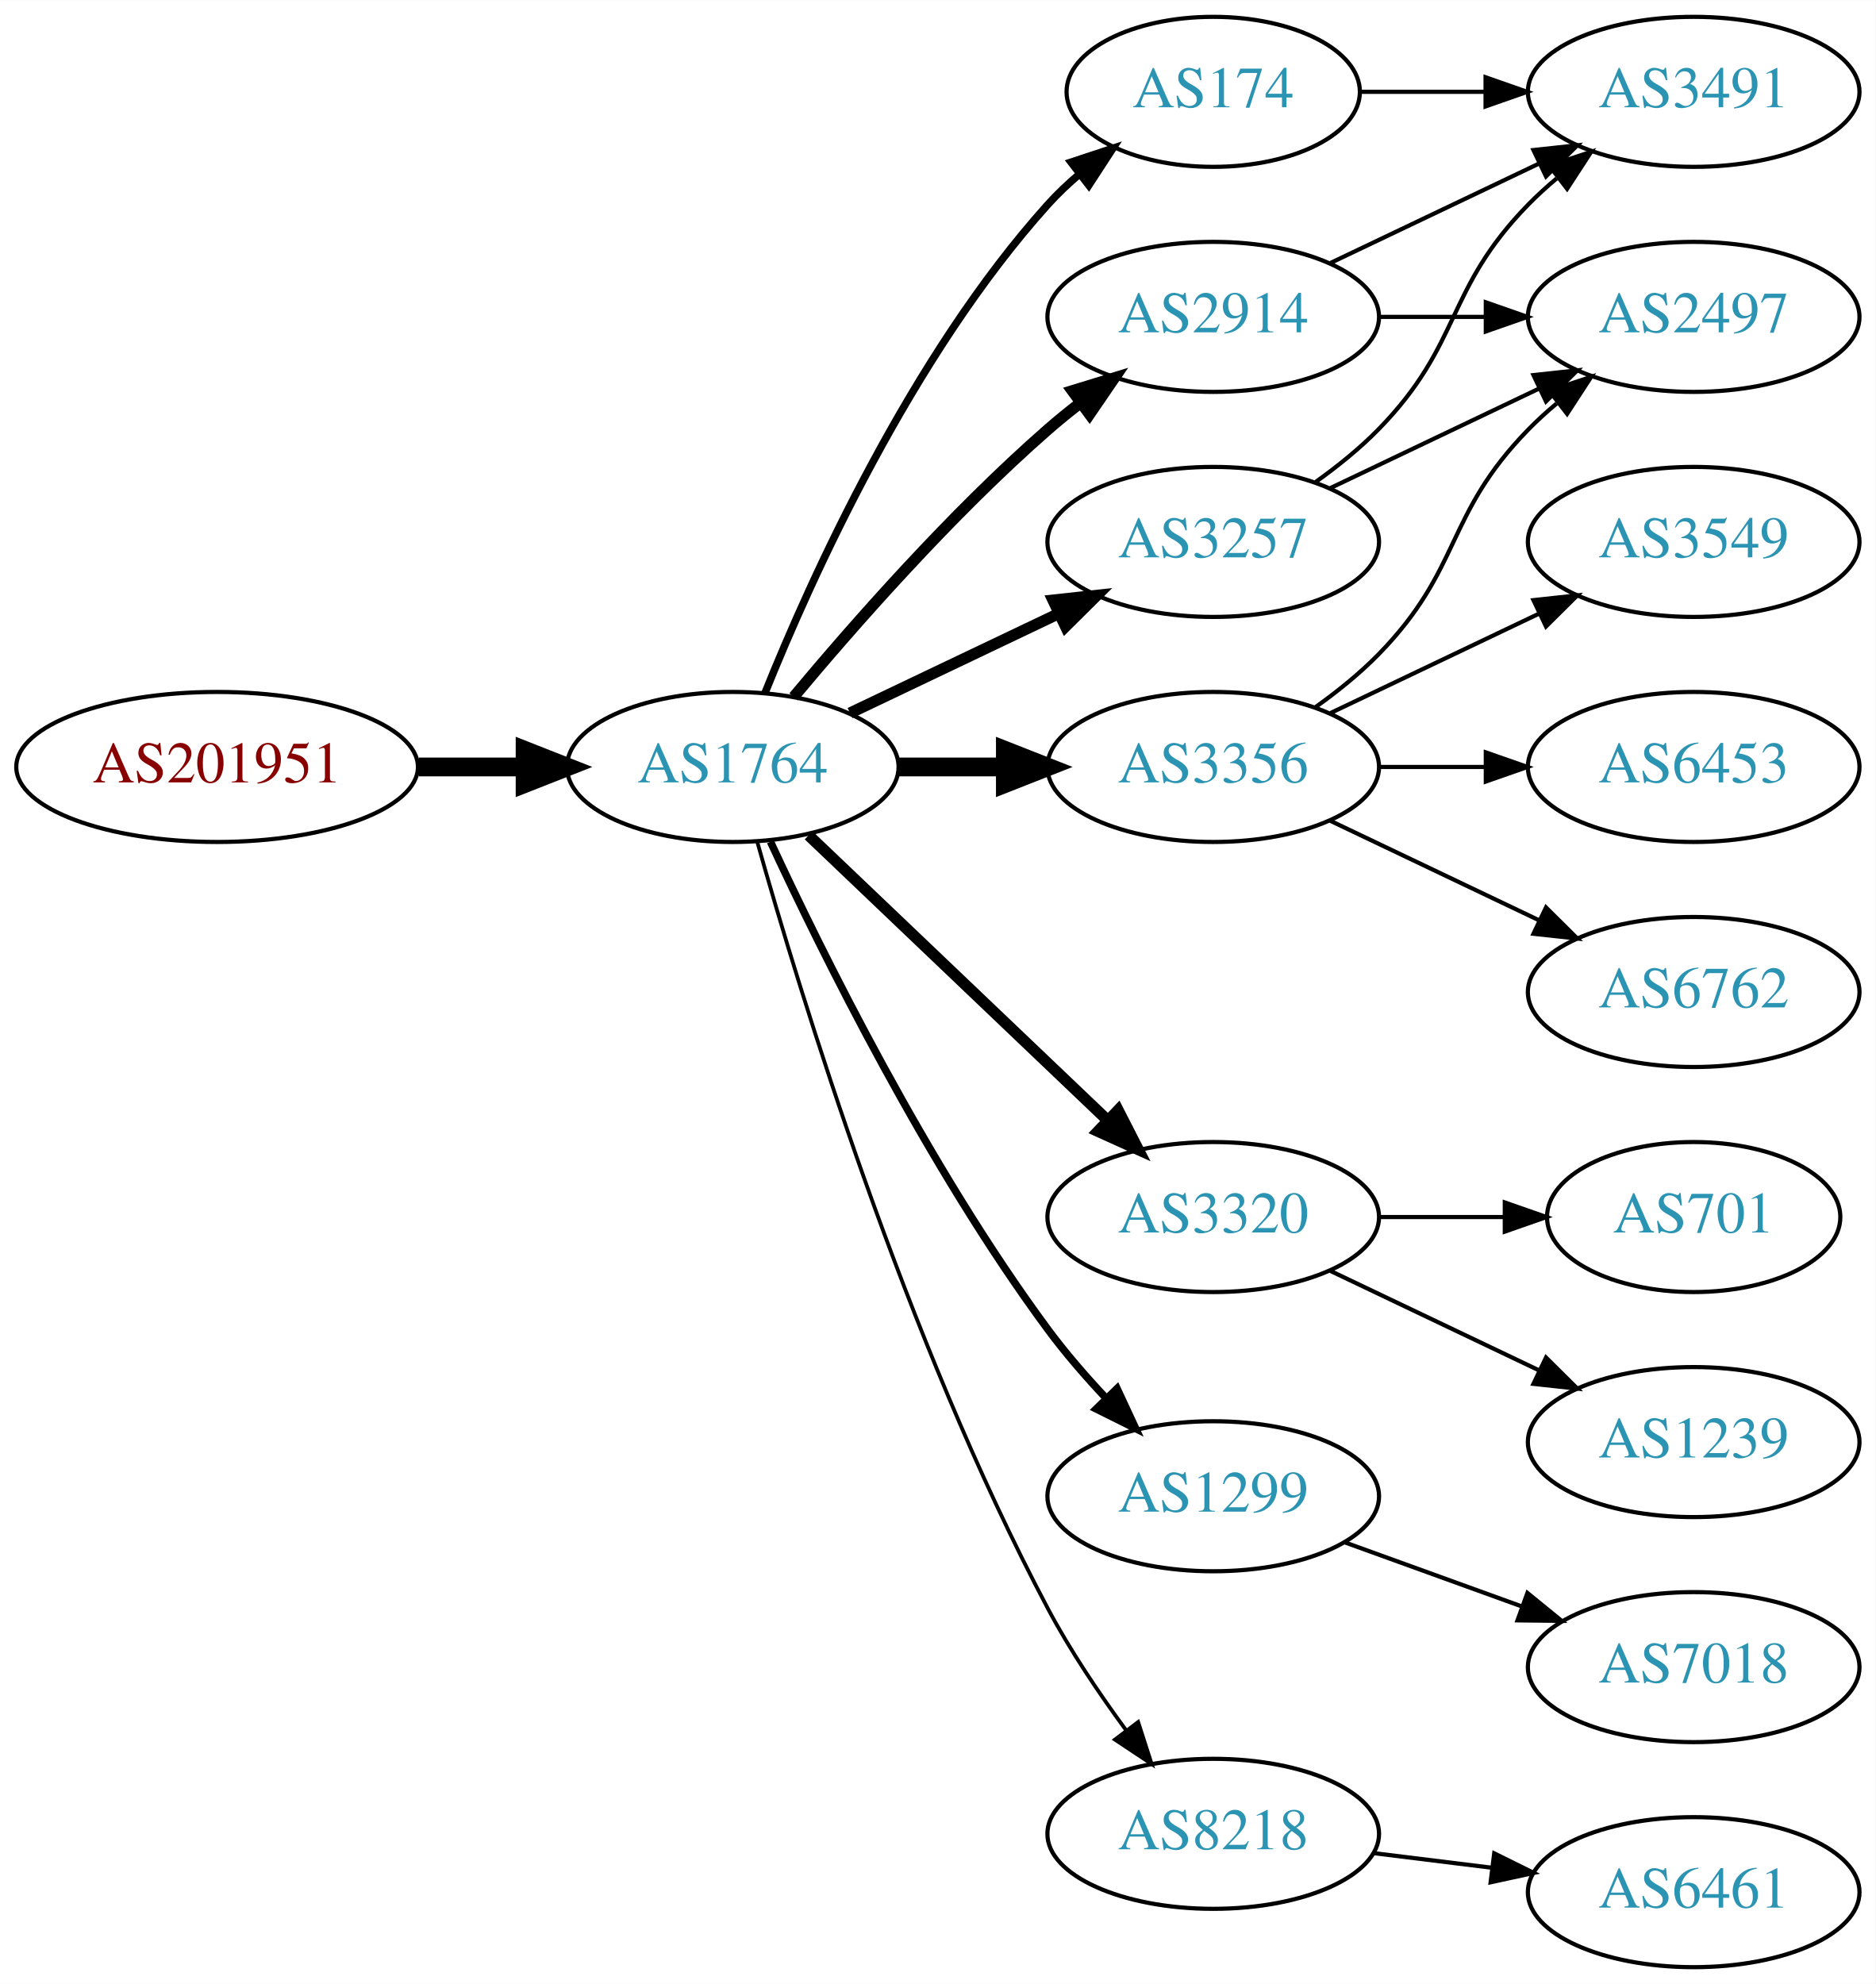
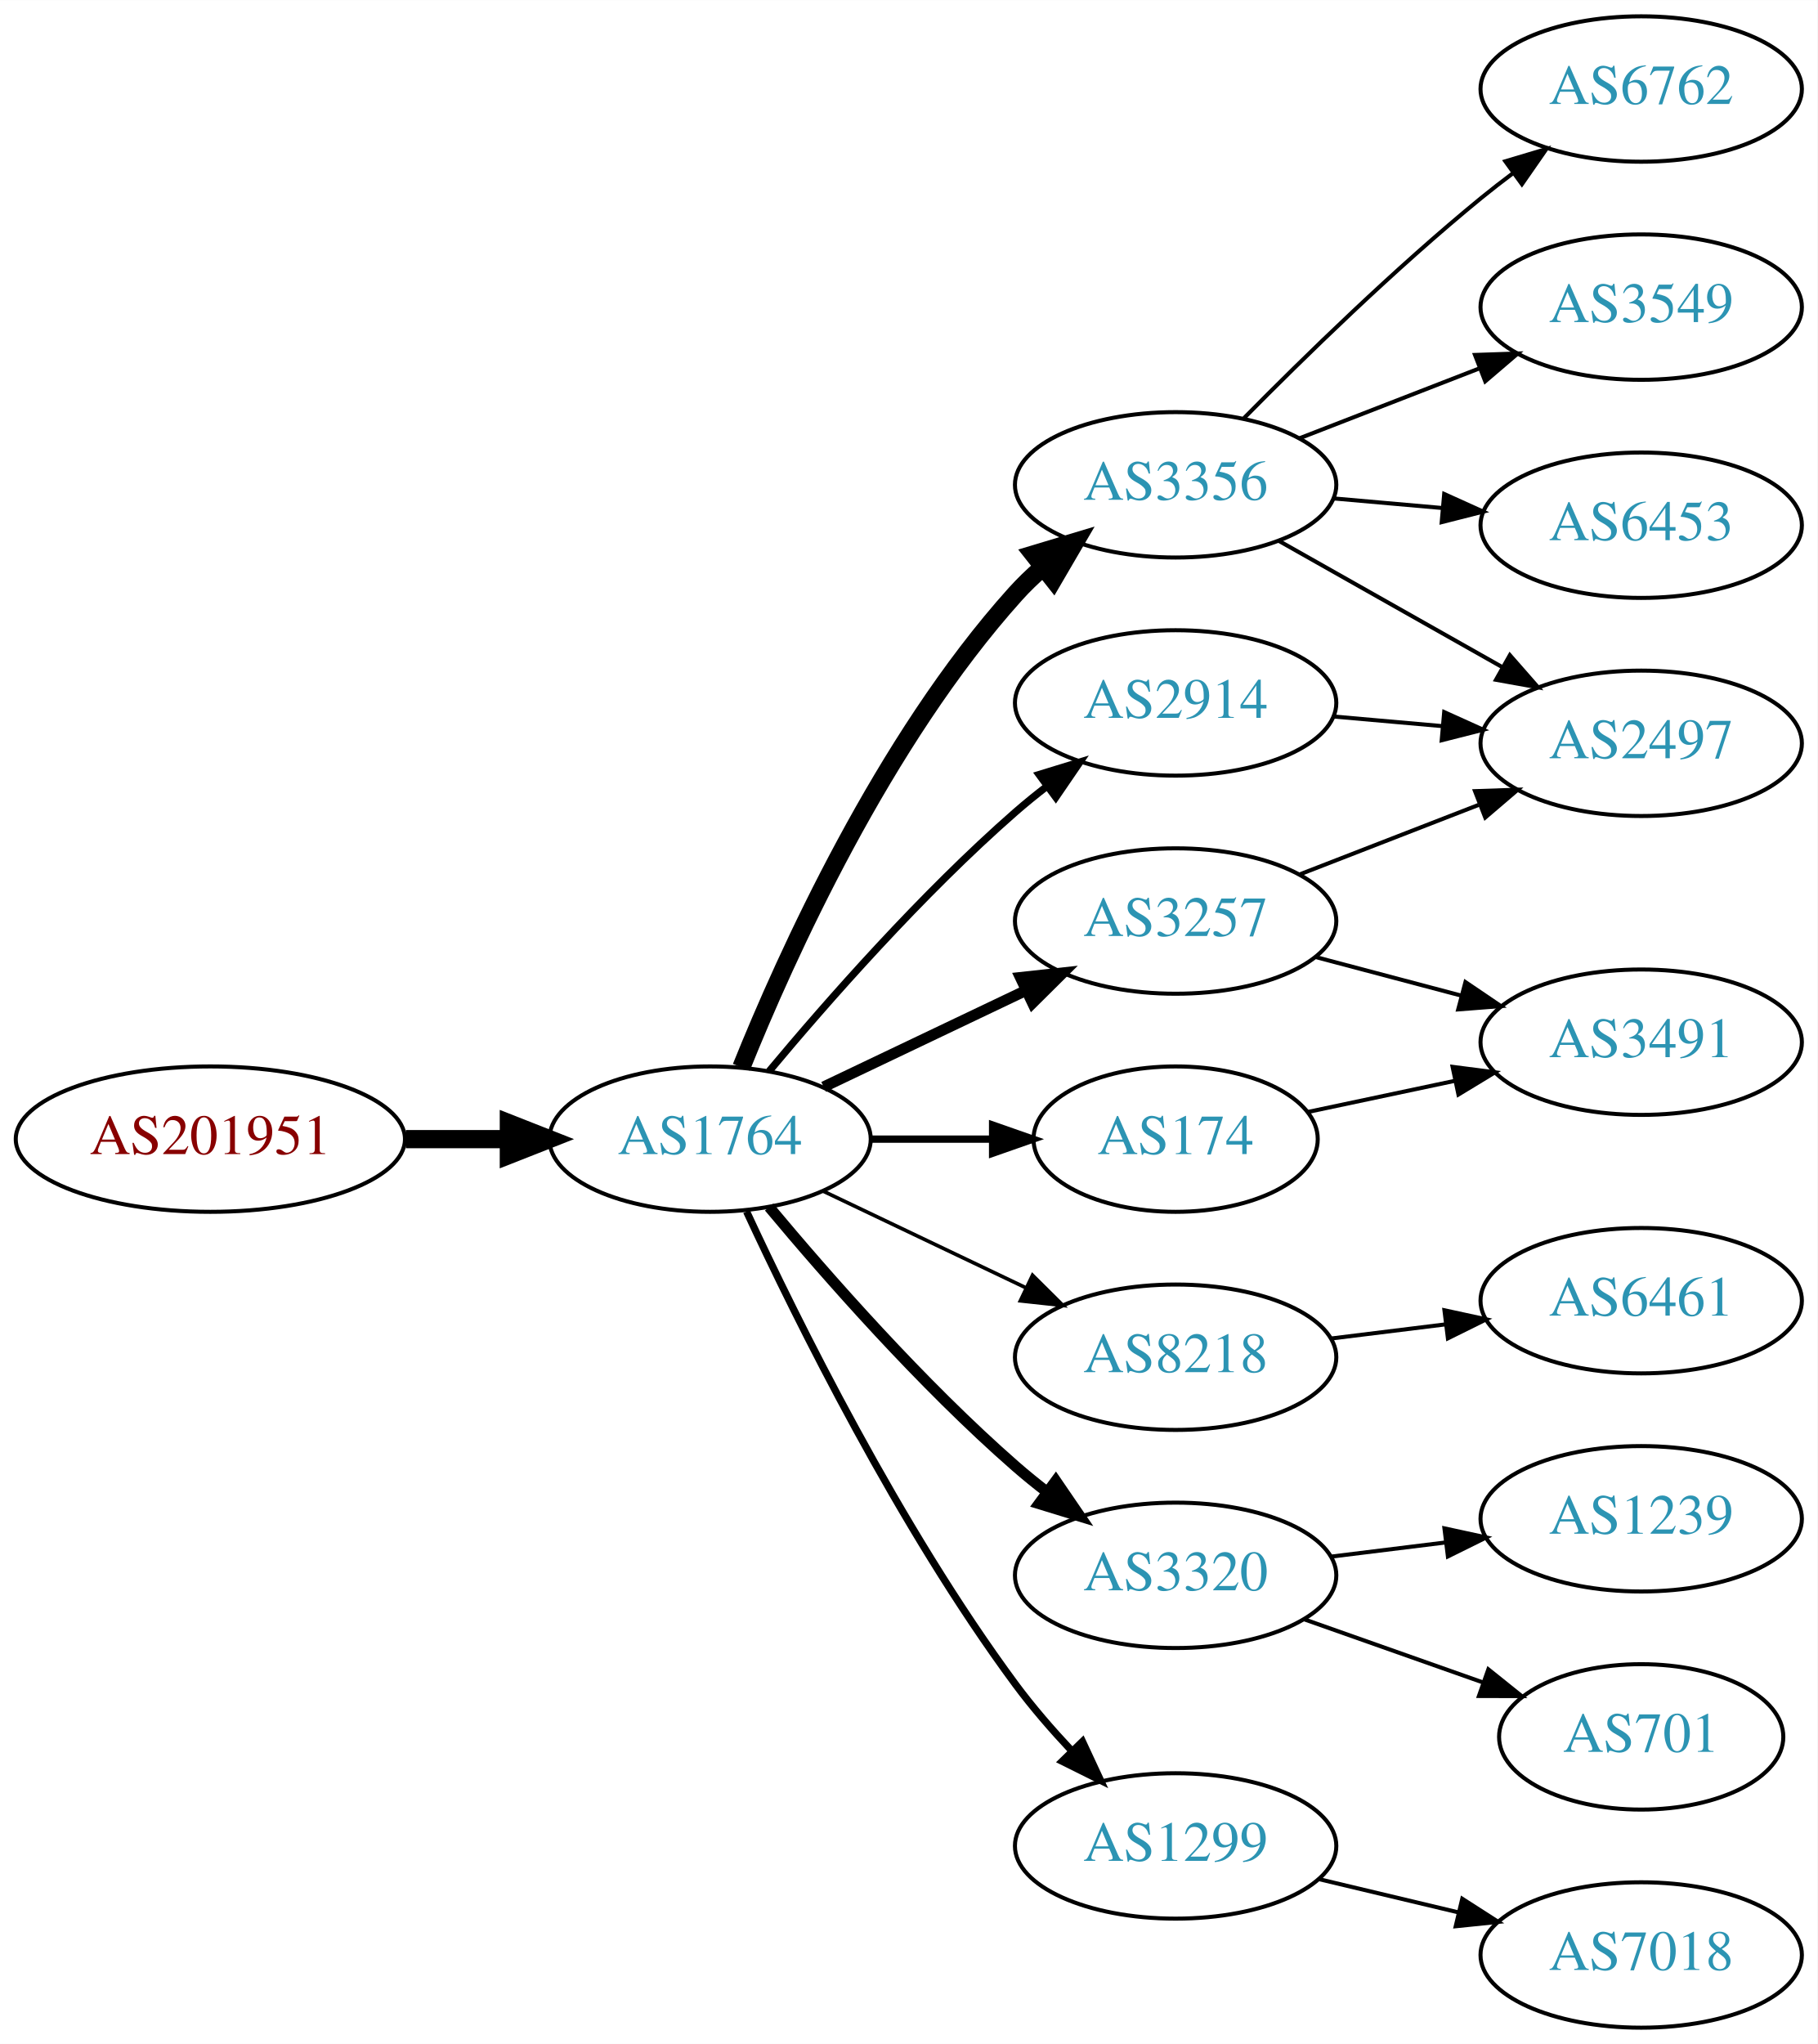
- <svg xmlns="http://www.w3.org/2000/svg" xmlns:xlink="http://www.w3.org/1999/xlink" width="450pt" height="476pt" viewBox="0.00 0.00 450.07 476.00">
-   <g id="graph0" class="graph" transform="scale(1 1) rotate(0) translate(4 472)">
-     <polygon fill="white" stroke="none" points="-4,4 -4,-472 446.07,-472 446.07,4 -4,4" />
+ <svg xmlns="http://www.w3.org/2000/svg" xmlns:xlink="http://www.w3.org/1999/xlink" width="450pt" height="506pt" viewBox="0.00 0.00 450.07 506.00">
+   <g id="graph0" class="graph" transform="scale(1 1) rotate(0) translate(4 502)">
+     <polygon fill="white" stroke="none" points="-4,4 -4,-502 446.07,-502 446.07,4 -4,4" />
    <g id="node1" class="node">
      <g id="a_node1">
        <a xlink:href="/asn/201951" xlink:title="AS201951 ~ DIMOCO Europe GmbH [AT]">
-           <ellipse fill="#ffffff" stroke="black" cx="48.096" cy="-288" rx="48.192" ry="18" />
-           <text text-anchor="middle" x="48.096" y="-284.3" font-family="Times,serif" font-size="14.00" fill="#880000">AS201951</text>
+           <ellipse fill="#ffffff" stroke="black" cx="48.096" cy="-220" rx="48.192" ry="18" />
+           <text text-anchor="middle" x="48.096" y="-216.3" font-family="Times,serif" font-size="14.00" fill="#880000">AS201951</text>
        </a>
      </g>
    </g>
    <g id="node2" class="node">
      <g id="a_node2">
        <a xlink:href="/asn/1764" xlink:title="AS1764 ~ NEXTLAYER-AS [AT]">
-           <ellipse fill="#ffffff" stroke="black" cx="171.838" cy="-288" rx="39.794" ry="18" />
-           <text text-anchor="middle" x="171.838" y="-284.3" font-family="Times,serif" font-size="14.00" fill="#2c94b3">AS1764</text>
+           <ellipse fill="#ffffff" stroke="black" cx="171.838" cy="-220" rx="39.794" ry="18" />
+           <text text-anchor="middle" x="171.838" y="-216.3" font-family="Times,serif" font-size="14.00" fill="#2c94b3">AS1764</text>
        </a>
      </g>
    </g>
    <g id="edge1" class="edge">
-       <path fill="none" stroke="black" stroke-width="4.5" d="M96.513,-288C104.867,-288 113.577,-288 121.969,-288" />
-       <polygon fill="black" stroke="black" stroke-width="4.5" points="122.004,-291.938 132.004,-288 122.004,-284.063 122.004,-291.938" />
+       <path fill="none" stroke="black" stroke-width="4.5" d="M96.513,-220C104.867,-220 113.577,-220 121.969,-220" />
+       <polygon fill="black" stroke="black" stroke-width="4.5" points="122.004,-223.938 132.004,-220 122.004,-216.063 122.004,-223.938" />
    </g>
    <g id="node3" class="node">
      <g id="a_node3">
        <a xlink:href="/asn/3257" xlink:title="AS3257 ~ GTT [DE]">
-           <ellipse fill="#ffffff" stroke="black" cx="287.131" cy="-342" rx="39.794" ry="18" />
-           <text text-anchor="middle" x="287.131" y="-338.3" font-family="Times,serif" font-size="14.00" fill="#2c94b3">AS3257</text>
+           <ellipse fill="#ffffff" stroke="black" cx="287.131" cy="-274" rx="39.794" ry="18" />
+           <text text-anchor="middle" x="287.131" y="-270.3" font-family="Times,serif" font-size="14.00" fill="#2c94b3">AS3257</text>
        </a>
      </g>
    </g>
    <g id="edge2" class="edge">
-       <path fill="none" stroke="black" stroke-width="2.7" d="M199.974,-300.934C214.968,-308.081 233.789,-317.052 250.013,-324.785" />
-       <polygon fill="black" stroke="black" stroke-width="2.7" points="248.683,-328.028 259.216,-329.171 251.695,-321.709 248.683,-328.028" />
+       <path fill="none" stroke="black" stroke-width="2.7" d="M199.974,-232.934C214.968,-240.081 233.789,-249.052 250.013,-256.785" />
+       <polygon fill="black" stroke="black" stroke-width="2.7" points="248.683,-260.028 259.216,-261.171 251.695,-253.709 248.683,-260.028" />
    </g>
    <g id="node4" class="node">
      <g id="a_node4">
-         <a xlink:href="/asn/2914" xlink:title="AS2914 ~ NTT America, Inc. [US]">
-           <ellipse fill="#ffffff" stroke="black" cx="287.131" cy="-396" rx="39.794" ry="18" />
-           <text text-anchor="middle" x="287.131" y="-392.3" font-family="Times,serif" font-size="14.00" fill="#2c94b3">AS2914</text>
+         <a xlink:href="/asn/174" xlink:title="AS174 ~ Cogent Communications [US]">
+           <ellipse fill="#ffffff" stroke="black" cx="287.131" cy="-220" rx="35.194" ry="18" />
+           <text text-anchor="middle" x="287.131" y="-216.3" font-family="Times,serif" font-size="14.00" fill="#2c94b3">AS174</text>
        </a>
      </g>
    </g>
    <g id="edge3" class="edge">
-       <path fill="none" stroke="black" stroke-width="2.7" d="M186.468,-304.817C200.751,-321.929 224.297,-348.745 247.484,-369 249.95,-371.154 252.589,-373.294 255.286,-375.372" />
-       <polygon fill="black" stroke="black" stroke-width="2.7" points="253.311,-378.264 263.44,-381.37 257.459,-372.625 253.311,-378.264" />
+       <path fill="none" stroke="black" stroke-width="1.8" d="M211.51,-220C221.215,-220 231.706,-220 241.669,-220" />
+       <polygon fill="black" stroke="black" stroke-width="1.8" points="241.805,-223.5 251.805,-220 241.805,-216.5 241.805,-223.5" />
    </g>
    <g id="node5" class="node">
      <g id="a_node5">
-         <a xlink:href="/asn/3320" xlink:title="AS3320 ~ DTAG [DE]">
-           <ellipse fill="#ffffff" stroke="black" cx="287.131" cy="-180" rx="39.794" ry="18" />
-           <text text-anchor="middle" x="287.131" y="-176.3" font-family="Times,serif" font-size="14.00" fill="#2c94b3">AS3320</text>
+         <a xlink:href="/asn/3356" xlink:title="AS3356 ~ Level 3 Parent, LLC [US]">
+           <ellipse fill="#ffffff" stroke="black" cx="287.131" cy="-382" rx="39.794" ry="18" />
+           <text text-anchor="middle" x="287.131" y="-378.3" font-family="Times,serif" font-size="14.00" fill="#2c94b3">AS3356</text>
        </a>
      </g>
    </g>
    <g id="edge4" class="edge">
-       <path fill="none" stroke="black" stroke-width="2.7" d="M190.045,-271.597C209.12,-253.413 240.04,-223.937 261.638,-203.349" />
-       <polygon fill="black" stroke="black" stroke-width="2.7" points="264.31,-205.637 269.133,-196.203 259.48,-200.57 264.31,-205.637" />
+       <path fill="none" stroke="black" stroke-width="4.5" d="M179.586,-237.787C190.637,-265.243 214.69,-318.578 247.484,-355 249.487,-357.224 251.706,-359.363 254.038,-361.397" />
+       <polygon fill="black" stroke="black" stroke-width="4.5" points="251.965,-364.777 262.257,-367.873 256.839,-358.591 251.965,-364.777" />
    </g>
    <g id="node6" class="node">
      <g id="a_node6">
-         <a xlink:href="/asn/1299" xlink:title="AS1299 ~ Telia Carrier [EU]">
-           <ellipse fill="#ffffff" stroke="black" cx="287.131" cy="-113" rx="39.794" ry="18" />
-           <text text-anchor="middle" x="287.131" y="-109.3" font-family="Times,serif" font-size="14.00" fill="#2c94b3">AS1299</text>
+         <a xlink:href="/asn/2914" xlink:title="AS2914 ~ NTT America, Inc. [US]">
+           <ellipse fill="#ffffff" stroke="black" cx="287.131" cy="-328" rx="39.794" ry="18" />
+           <text text-anchor="middle" x="287.131" y="-324.3" font-family="Times,serif" font-size="14.00" fill="#2c94b3">AS2914</text>
        </a>
      </g>
    </g>
    <g id="edge5" class="edge">
-       <path fill="none" stroke="black" stroke-width="1.8" d="M180.884,-270.065C193.283,-243.325 218.666,-191.979 247.484,-153 251.65,-147.366 256.559,-141.712 261.455,-136.502" />
-       <polygon fill="black" stroke="black" stroke-width="1.8" points="264.059,-138.845 268.532,-129.241 259.046,-133.96 264.059,-138.845" />
+       <path fill="none" stroke="black" stroke-width="1.8" d="M186.468,-236.817C200.751,-253.929 224.297,-280.745 247.484,-301 249.95,-303.154 252.589,-305.294 255.286,-307.372" />
+       <polygon fill="black" stroke="black" stroke-width="1.8" points="253.311,-310.264 263.44,-313.37 257.459,-304.625 253.311,-310.264" />
    </g>
    <g id="node7" class="node">
      <g id="a_node7">
        <a xlink:href="/asn/8218" xlink:title="AS8218 ~ legacy Neotelecoms [FR]">
-           <ellipse fill="#ffffff" stroke="black" cx="287.131" cy="-32" rx="39.794" ry="18" />
-           <text text-anchor="middle" x="287.131" y="-28.3" font-family="Times,serif" font-size="14.00" fill="#2c94b3">AS8218</text>
+           <ellipse fill="#ffffff" stroke="black" cx="287.131" cy="-166" rx="39.794" ry="18" />
+           <text text-anchor="middle" x="287.131" y="-162.3" font-family="Times,serif" font-size="14.00" fill="#2c94b3">AS8218</text>
        </a>
      </g>
    </g>
    <g id="edge6" class="edge">
-       <path fill="none" stroke="black" stroke-width="0.9" d="M177.715,-270.03C187.897,-233.899 213.33,-150.41 247.484,-86 252.805,-75.966 259.754,-65.658 266.29,-56.772" />
-       <polygon fill="black" stroke="black" stroke-width="0.9" points="269.121,-58.831 272.363,-48.745 263.539,-54.608 269.121,-58.831" />
+       <path fill="none" stroke="black" stroke-width="0.9" d="M199.974,-207.066C214.968,-199.919 233.789,-190.948 250.013,-183.215" />
+       <polygon fill="black" stroke="black" stroke-width="0.9" points="251.695,-186.291 259.216,-178.829 248.683,-179.972 251.695,-186.291" />
    </g>
    <g id="node8" class="node">
      <g id="a_node8">
-         <a xlink:href="/asn/3356" xlink:title="AS3356 ~ Level 3 Parent, LLC [US]">
-           <ellipse fill="#ffffff" stroke="black" cx="287.131" cy="-288" rx="39.794" ry="18" />
-           <text text-anchor="middle" x="287.131" y="-284.3" font-family="Times,serif" font-size="14.00" fill="#2c94b3">AS3356</text>
+         <a xlink:href="/asn/3320" xlink:title="AS3320 ~ DTAG [DE]">
+           <ellipse fill="#ffffff" stroke="black" cx="287.131" cy="-112" rx="39.794" ry="18" />
+           <text text-anchor="middle" x="287.131" y="-108.3" font-family="Times,serif" font-size="14.00" fill="#2c94b3">AS3320</text>
        </a>
      </g>
    </g>
    <g id="edge7" class="edge">
-       <path fill="none" stroke="black" stroke-width="4.5" d="M211.51,-288C219.713,-288 228.477,-288 237.009,-288" />
-       <polygon fill="black" stroke="black" stroke-width="4.5" points="237.248,-291.938 247.248,-288 237.248,-284.063 237.248,-291.938" />
+       <path fill="none" stroke="black" stroke-width="2.7" d="M186.468,-203.183C200.751,-186.071 224.297,-159.255 247.484,-139 249.95,-136.846 252.589,-134.706 255.286,-132.628" />
+       <polygon fill="black" stroke="black" stroke-width="2.7" points="257.459,-135.375 263.44,-126.63 253.311,-129.736 257.459,-135.375" />
    </g>
    <g id="node9" class="node">
      <g id="a_node9">
-         <a xlink:href="/asn/174" xlink:title="AS174 ~ Cogent Communications [US]">
-           <ellipse fill="#ffffff" stroke="black" cx="287.131" cy="-450" rx="35.194" ry="18" />
-           <text text-anchor="middle" x="287.131" y="-446.3" font-family="Times,serif" font-size="14.00" fill="#2c94b3">AS174</text>
+         <a xlink:href="/asn/1299" xlink:title="AS1299 ~ Telia Carrier [EU]">
+           <ellipse fill="#ffffff" stroke="black" cx="287.131" cy="-45" rx="39.794" ry="18" />
+           <text text-anchor="middle" x="287.131" y="-41.3" font-family="Times,serif" font-size="14.00" fill="#2c94b3">AS1299</text>
        </a>
      </g>
    </g>
    <g id="edge8" class="edge">
-       <path fill="none" stroke="black" stroke-width="1.8" d="M179.586,-305.787C190.637,-333.243 214.69,-386.578 247.484,-423 249.8,-425.572 252.405,-428.03 255.14,-430.343" />
-       <polygon fill="black" stroke="black" stroke-width="1.8" points="253.006,-433.117 263.064,-436.448 257.279,-427.572 253.006,-433.117" />
+       <path fill="none" stroke="black" stroke-width="1.8" d="M180.884,-202.065C193.283,-175.325 218.666,-123.979 247.484,-85 251.65,-79.366 256.559,-73.712 261.455,-68.502" />
+       <polygon fill="black" stroke="black" stroke-width="1.8" points="264.059,-70.846 268.532,-61.241 259.046,-65.96 264.059,-70.846" />
    </g>
    <g id="node10" class="node">
      <g id="a_node10">
        <a xlink:href="/asn/2497" xlink:title="AS2497 ~ Internet Initiative Japan Inc. [JP]">
-           <ellipse fill="#ffffff" stroke="black" cx="402.424" cy="-396" rx="39.794" ry="18" />
-           <text text-anchor="middle" x="402.424" y="-392.3" font-family="Times,serif" font-size="14.00" fill="#2c94b3">AS2497</text>
+           <ellipse fill="#ffffff" stroke="black" cx="402.424" cy="-318" rx="39.794" ry="18" />
+           <text text-anchor="middle" x="402.424" y="-314.3" font-family="Times,serif" font-size="14.00" fill="#2c94b3">AS2497</text>
        </a>
      </g>
    </g>
    <g id="edge9" class="edge">
-       <path fill="none" stroke="black" d="M315.267,-354.934C330.261,-362.081 349.082,-371.052 365.306,-378.785" />
-       <polygon fill="black" stroke="black" points="363.976,-382.028 374.509,-383.171 366.988,-375.709 363.976,-382.028" />
+       <path fill="none" stroke="black" d="M317.897,-285.56C331.427,-290.815 347.621,-297.104 362.132,-302.74" />
+       <polygon fill="black" stroke="black" points="361.267,-306.159 371.856,-306.517 363.802,-299.634 361.267,-306.159" />
    </g>
    <g id="node11" class="node">
      <g id="a_node11">
        <a xlink:href="/asn/3491" xlink:title="AS3491 ~ PCCW Global, Inc. [US]">
-           <ellipse fill="#ffffff" stroke="black" cx="402.424" cy="-450" rx="39.794" ry="18" />
-           <text text-anchor="middle" x="402.424" y="-446.3" font-family="Times,serif" font-size="14.00" fill="#2c94b3">AS3491</text>
+           <ellipse fill="#ffffff" stroke="black" cx="402.424" cy="-244" rx="39.794" ry="18" />
+           <text text-anchor="middle" x="402.424" y="-240.3" font-family="Times,serif" font-size="14.00" fill="#2c94b3">AS3491</text>
        </a>
      </g>
    </g>
    <g id="edge10" class="edge">
-       <path fill="none" stroke="black" d="M311.725,-356.389C316.981,-360.148 322.313,-364.437 326.777,-369 346.95,-389.617 342.605,-402.383 362.777,-423 364.87,-425.139 367.154,-427.218 369.53,-429.21" />
-       <polygon fill="black" stroke="black" points="367.774,-432.275 377.83,-435.611 372.049,-426.732 367.774,-432.275" />
+       <path fill="none" stroke="black" d="M321.816,-265.08C333.128,-262.085 345.912,-258.7 357.871,-255.533" />
+       <polygon fill="black" stroke="black" points="358.902,-258.88 367.673,-252.937 357.11,-252.114 358.902,-258.88" />
+     </g>
+     <g id="edge19" class="edge">
+       <path fill="none" stroke="black" d="M319.991,-226.749C331.24,-229.132 344.113,-231.859 356.252,-234.431" />
+       <polygon fill="black" stroke="black" points="355.717,-237.895 366.225,-236.543 357.167,-231.047 355.717,-237.895" />
    </g>
    <g id="edge12" class="edge">
-       <path fill="none" stroke="black" d="M326.803,-396C335.006,-396 343.77,-396 352.302,-396" />
-       <polygon fill="black" stroke="black" points="352.541,-399.5 362.541,-396 352.541,-392.5 352.541,-399.5" />
-     </g>
-     <g id="edge11" class="edge">
-       <path fill="none" stroke="black" d="M315.267,-408.934C330.261,-416.081 349.082,-425.052 365.306,-432.785" />
-       <polygon fill="black" stroke="black" points="363.976,-436.028 374.509,-437.171 366.988,-429.709 363.976,-436.028" />
+       <path fill="none" stroke="black" d="M312.714,-368.113C328.896,-358.971 350.284,-346.889 368.004,-336.879" />
+       <polygon fill="black" stroke="black" points="369.904,-339.826 376.889,-331.86 366.461,-333.731 369.904,-339.826" />
    </g>
    <g id="node12" class="node">
      <g id="a_node12">
+         <a xlink:href="/asn/3549" xlink:title="AS3549 ~ Level 3 Parent, LLC [US]">
+           <ellipse fill="#ffffff" stroke="black" cx="402.424" cy="-426" rx="39.794" ry="18" />
+           <text text-anchor="middle" x="402.424" y="-422.3" font-family="Times,serif" font-size="14.00" fill="#2c94b3">AS3549</text>
+         </a>
+       </g>
+     </g>
+     <g id="edge11" class="edge">
+       <path fill="none" stroke="black" d="M317.897,-393.56C331.427,-398.815 347.621,-405.104 362.132,-410.74" />
+       <polygon fill="black" stroke="black" points="361.267,-414.159 371.856,-414.517 363.802,-407.634 361.267,-414.159" />
+     </g>
+     <g id="node13" class="node">
+       <g id="a_node13">
+         <a xlink:href="/asn/6453" xlink:title="AS6453 ~ TATA COMMUNICATIONS (AMERICA) INC [US]">
+           <ellipse fill="#ffffff" stroke="black" cx="402.424" cy="-372" rx="39.794" ry="18" />
+           <text text-anchor="middle" x="402.424" y="-368.3" font-family="Times,serif" font-size="14.00" fill="#2c94b3">AS6453</text>
+         </a>
+       </g>
+     </g>
+     <g id="edge13" class="edge">
+       <path fill="none" stroke="black" d="M326.171,-378.642C334.858,-377.876 344.202,-377.051 353.251,-376.252" />
+       <polygon fill="black" stroke="black" points="353.638,-379.732 363.291,-375.366 353.022,-372.759 353.638,-379.732" />
+     </g>
+     <g id="node14" class="node">
+       <g id="a_node14">
+         <a xlink:href="/asn/6762" xlink:title="AS6762 ~ TELECOM ITALIA SPARKLE S.p.A. [IT]">
+           <ellipse fill="#ffffff" stroke="black" cx="402.424" cy="-480" rx="39.794" ry="18" />
+           <text text-anchor="middle" x="402.424" y="-476.3" font-family="Times,serif" font-size="14.00" fill="#2c94b3">AS6762</text>
+         </a>
+       </g>
+     </g>
+     <g id="edge14" class="edge">
+       <path fill="none" stroke="black" d="M304.081,-398.532C318.768,-413.419 341.449,-435.572 362.777,-453 365.313,-455.072 367.999,-457.155 370.728,-459.196" />
+       <polygon fill="black" stroke="black" points="368.778,-462.106 378.93,-465.137 372.885,-456.436 368.778,-462.106" />
+     </g>
+     <g id="edge15" class="edge">
+       <path fill="none" stroke="black" d="M326.171,-324.642C334.858,-323.876 344.202,-323.051 353.251,-322.252" />
+       <polygon fill="black" stroke="black" points="353.638,-325.732 363.291,-321.366 353.022,-318.759 353.638,-325.732" />
+     </g>
+     <g id="node15" class="node">
+       <g id="a_node15">
+         <a xlink:href="/asn/6461" xlink:title="AS6461 ~ Zayo Bandwidth [US]">
+           <ellipse fill="#ffffff" stroke="black" cx="402.424" cy="-180" rx="39.794" ry="18" />
+           <text text-anchor="middle" x="402.424" y="-176.3" font-family="Times,serif" font-size="14.00" fill="#2c94b3">AS6461</text>
+         </a>
+       </g>
+     </g>
+     <g id="edge16" class="edge">
+       <path fill="none" stroke="black" d="M325.541,-170.623C334.629,-171.746 344.466,-172.962 353.951,-174.134" />
+       <polygon fill="black" stroke="black" points="353.699,-177.629 364.053,-175.382 354.558,-170.682 353.699,-177.629" />
+     </g>
+     <g id="node16" class="node">
+       <g id="a_node16">
+         <a xlink:href="/asn/701" xlink:title="AS701 ~ UUNET [US]">
+           <ellipse fill="#ffffff" stroke="black" cx="402.424" cy="-72" rx="35.194" ry="18" />
+           <text text-anchor="middle" x="402.424" y="-68.3" font-family="Times,serif" font-size="14.00" fill="#2c94b3">AS701</text>
+         </a>
+       </g>
+     </g>
+     <g id="edge17" class="edge">
+       <path fill="none" stroke="black" d="M319.089,-101.07C332.716,-96.258 348.86,-90.559 363.226,-85.486" />
+       <polygon fill="black" stroke="black" points="364.571,-88.723 372.835,-82.094 362.24,-82.123 364.571,-88.723" />
+     </g>
+     <g id="node17" class="node">
+       <g id="a_node17">
        <a xlink:href="/asn/1239" xlink:title="AS1239 ~ Sprint [US]">
          <ellipse fill="#ffffff" stroke="black" cx="402.424" cy="-126" rx="39.794" ry="18" />
          <text text-anchor="middle" x="402.424" y="-122.3" font-family="Times,serif" font-size="14.00" fill="#2c94b3">AS1239</text>
        </a>
      </g>
    </g>
-     <g id="edge13" class="edge">
-       <path fill="none" stroke="black" d="M315.267,-167.066C330.261,-159.919 349.082,-150.948 365.306,-143.215" />
-       <polygon fill="black" stroke="black" points="366.988,-146.291 374.509,-138.829 363.976,-139.972 366.988,-146.291" />
-     </g>
-     <g id="node13" class="node">
-       <g id="a_node13">
-         <a xlink:href="/asn/701" xlink:title="AS701 ~ UUNET [US]">
-           <ellipse fill="#ffffff" stroke="black" cx="402.424" cy="-180" rx="35.194" ry="18" />
-           <text text-anchor="middle" x="402.424" y="-176.3" font-family="Times,serif" font-size="14.00" fill="#2c94b3">AS701</text>
-         </a>
-       </g>
-     </g>
-     <g id="edge14" class="edge">
-       <path fill="none" stroke="black" d="M326.803,-180C336.508,-180 346.999,-180 356.962,-180" />
-       <polygon fill="black" stroke="black" points="357.098,-183.5 367.098,-180 357.098,-176.5 357.098,-183.5" />
+     <g id="edge18" class="edge">
+       <path fill="none" stroke="black" d="M325.541,-116.623C334.629,-117.746 344.466,-118.962 353.951,-120.134" />
+       <polygon fill="black" stroke="black" points="353.699,-123.629 364.053,-121.382 354.558,-116.682 353.699,-123.629" />
    </g>
    <g id="node18" class="node">
      <g id="a_node18">
        <a xlink:href="/asn/7018" xlink:title="AS7018 ~ AT&amp;T Services, Inc. [US]">
-           <ellipse fill="#ffffff" stroke="black" cx="402.424" cy="-72" rx="39.794" ry="18" />
-           <text text-anchor="middle" x="402.424" y="-68.3" font-family="Times,serif" font-size="14.00" fill="#2c94b3">AS7018</text>
-         </a>
-       </g>
-     </g>
-     <g id="edge21" class="edge">
-       <path fill="none" stroke="black" d="M318.79,-101.905C331.762,-97.21 347.055,-91.676 360.936,-86.652" />
-       <polygon fill="black" stroke="black" points="362.529,-89.798 370.741,-83.104 360.146,-83.216 362.529,-89.798" />
-     </g>
-     <g id="node14" class="node">
-       <g id="a_node14">
-         <a xlink:href="/asn/6461" xlink:title="AS6461 ~ Zayo Bandwidth [US]">
          <ellipse fill="#ffffff" stroke="black" cx="402.424" cy="-18" rx="39.794" ry="18" />
-           <text text-anchor="middle" x="402.424" y="-14.3" font-family="Times,serif" font-size="14.00" fill="#2c94b3">AS6461</text>
-         </a>
-       </g>
-     </g>
-     <g id="edge15" class="edge">
-       <path fill="none" stroke="black" d="M325.541,-27.377C334.629,-26.254 344.466,-25.038 353.951,-23.866" />
-       <polygon fill="black" stroke="black" points="354.558,-27.318 364.053,-22.618 353.699,-20.371 354.558,-27.318" />
-     </g>
-     <g id="edge16" class="edge">
-       <path fill="none" stroke="black" d="M311.725,-302.389C316.981,-306.148 322.313,-310.437 326.777,-315 346.95,-335.617 342.605,-348.383 362.777,-369 364.87,-371.139 367.154,-373.218 369.53,-375.21" />
-       <polygon fill="black" stroke="black" points="367.774,-378.275 377.83,-381.611 372.049,-372.732 367.774,-378.275" />
-     </g>
-     <g id="node15" class="node">
-       <g id="a_node15">
-         <a xlink:href="/asn/3549" xlink:title="AS3549 ~ Level 3 Parent, LLC [US]">
-           <ellipse fill="#ffffff" stroke="black" cx="402.424" cy="-342" rx="39.794" ry="18" />
-           <text text-anchor="middle" x="402.424" y="-338.3" font-family="Times,serif" font-size="14.00" fill="#2c94b3">AS3549</text>
-         </a>
-       </g>
-     </g>
-     <g id="edge17" class="edge">
-       <path fill="none" stroke="black" d="M315.267,-300.934C330.261,-308.081 349.082,-317.052 365.306,-324.785" />
-       <polygon fill="black" stroke="black" points="363.976,-328.028 374.509,-329.171 366.988,-321.709 363.976,-328.028" />
-     </g>
-     <g id="node16" class="node">
-       <g id="a_node16">
-         <a xlink:href="/asn/6453" xlink:title="AS6453 ~ TATA COMMUNICATIONS (AMERICA) INC [US]">
-           <ellipse fill="#ffffff" stroke="black" cx="402.424" cy="-288" rx="39.794" ry="18" />
-           <text text-anchor="middle" x="402.424" y="-284.3" font-family="Times,serif" font-size="14.00" fill="#2c94b3">AS6453</text>
-         </a>
-       </g>
-     </g>
-     <g id="edge18" class="edge">
-       <path fill="none" stroke="black" d="M326.803,-288C335.006,-288 343.77,-288 352.302,-288" />
-       <polygon fill="black" stroke="black" points="352.541,-291.5 362.541,-288 352.541,-284.5 352.541,-291.5" />
-     </g>
-     <g id="node17" class="node">
-       <g id="a_node17">
-         <a xlink:href="/asn/6762" xlink:title="AS6762 ~ TELECOM ITALIA SPARKLE S.p.A. [IT]">
-           <ellipse fill="#ffffff" stroke="black" cx="402.424" cy="-234" rx="39.794" ry="18" />
-           <text text-anchor="middle" x="402.424" y="-230.3" font-family="Times,serif" font-size="14.00" fill="#2c94b3">AS6762</text>
-         </a>
-       </g>
-     </g>
-     <g id="edge19" class="edge">
-       <path fill="none" stroke="black" d="M315.267,-275.066C330.261,-267.919 349.082,-258.948 365.306,-251.215" />
-       <polygon fill="black" stroke="black" points="366.988,-254.291 374.509,-246.829 363.976,-247.972 366.988,-254.291" />
+           <text text-anchor="middle" x="402.424" y="-14.3" font-family="Times,serif" font-size="14.00" fill="#2c94b3">AS7018</text>
+         </a>
+       </g>
    </g>
    <g id="edge20" class="edge">
-       <path fill="none" stroke="black" d="M322.43,-450C331.807,-450 342.158,-450 352.192,-450" />
-       <polygon fill="black" stroke="black" points="352.481,-453.5 362.481,-450 352.481,-446.5 352.481,-453.5" />
+       <path fill="none" stroke="black" d="M322.738,-36.752C333.609,-34.162 345.764,-31.265 357.206,-28.538" />
+       <polygon fill="black" stroke="black" points="358.112,-31.92 367.029,-26.197 356.49,-25.111 358.112,-31.92" />
    </g>
  </g>
</svg>
